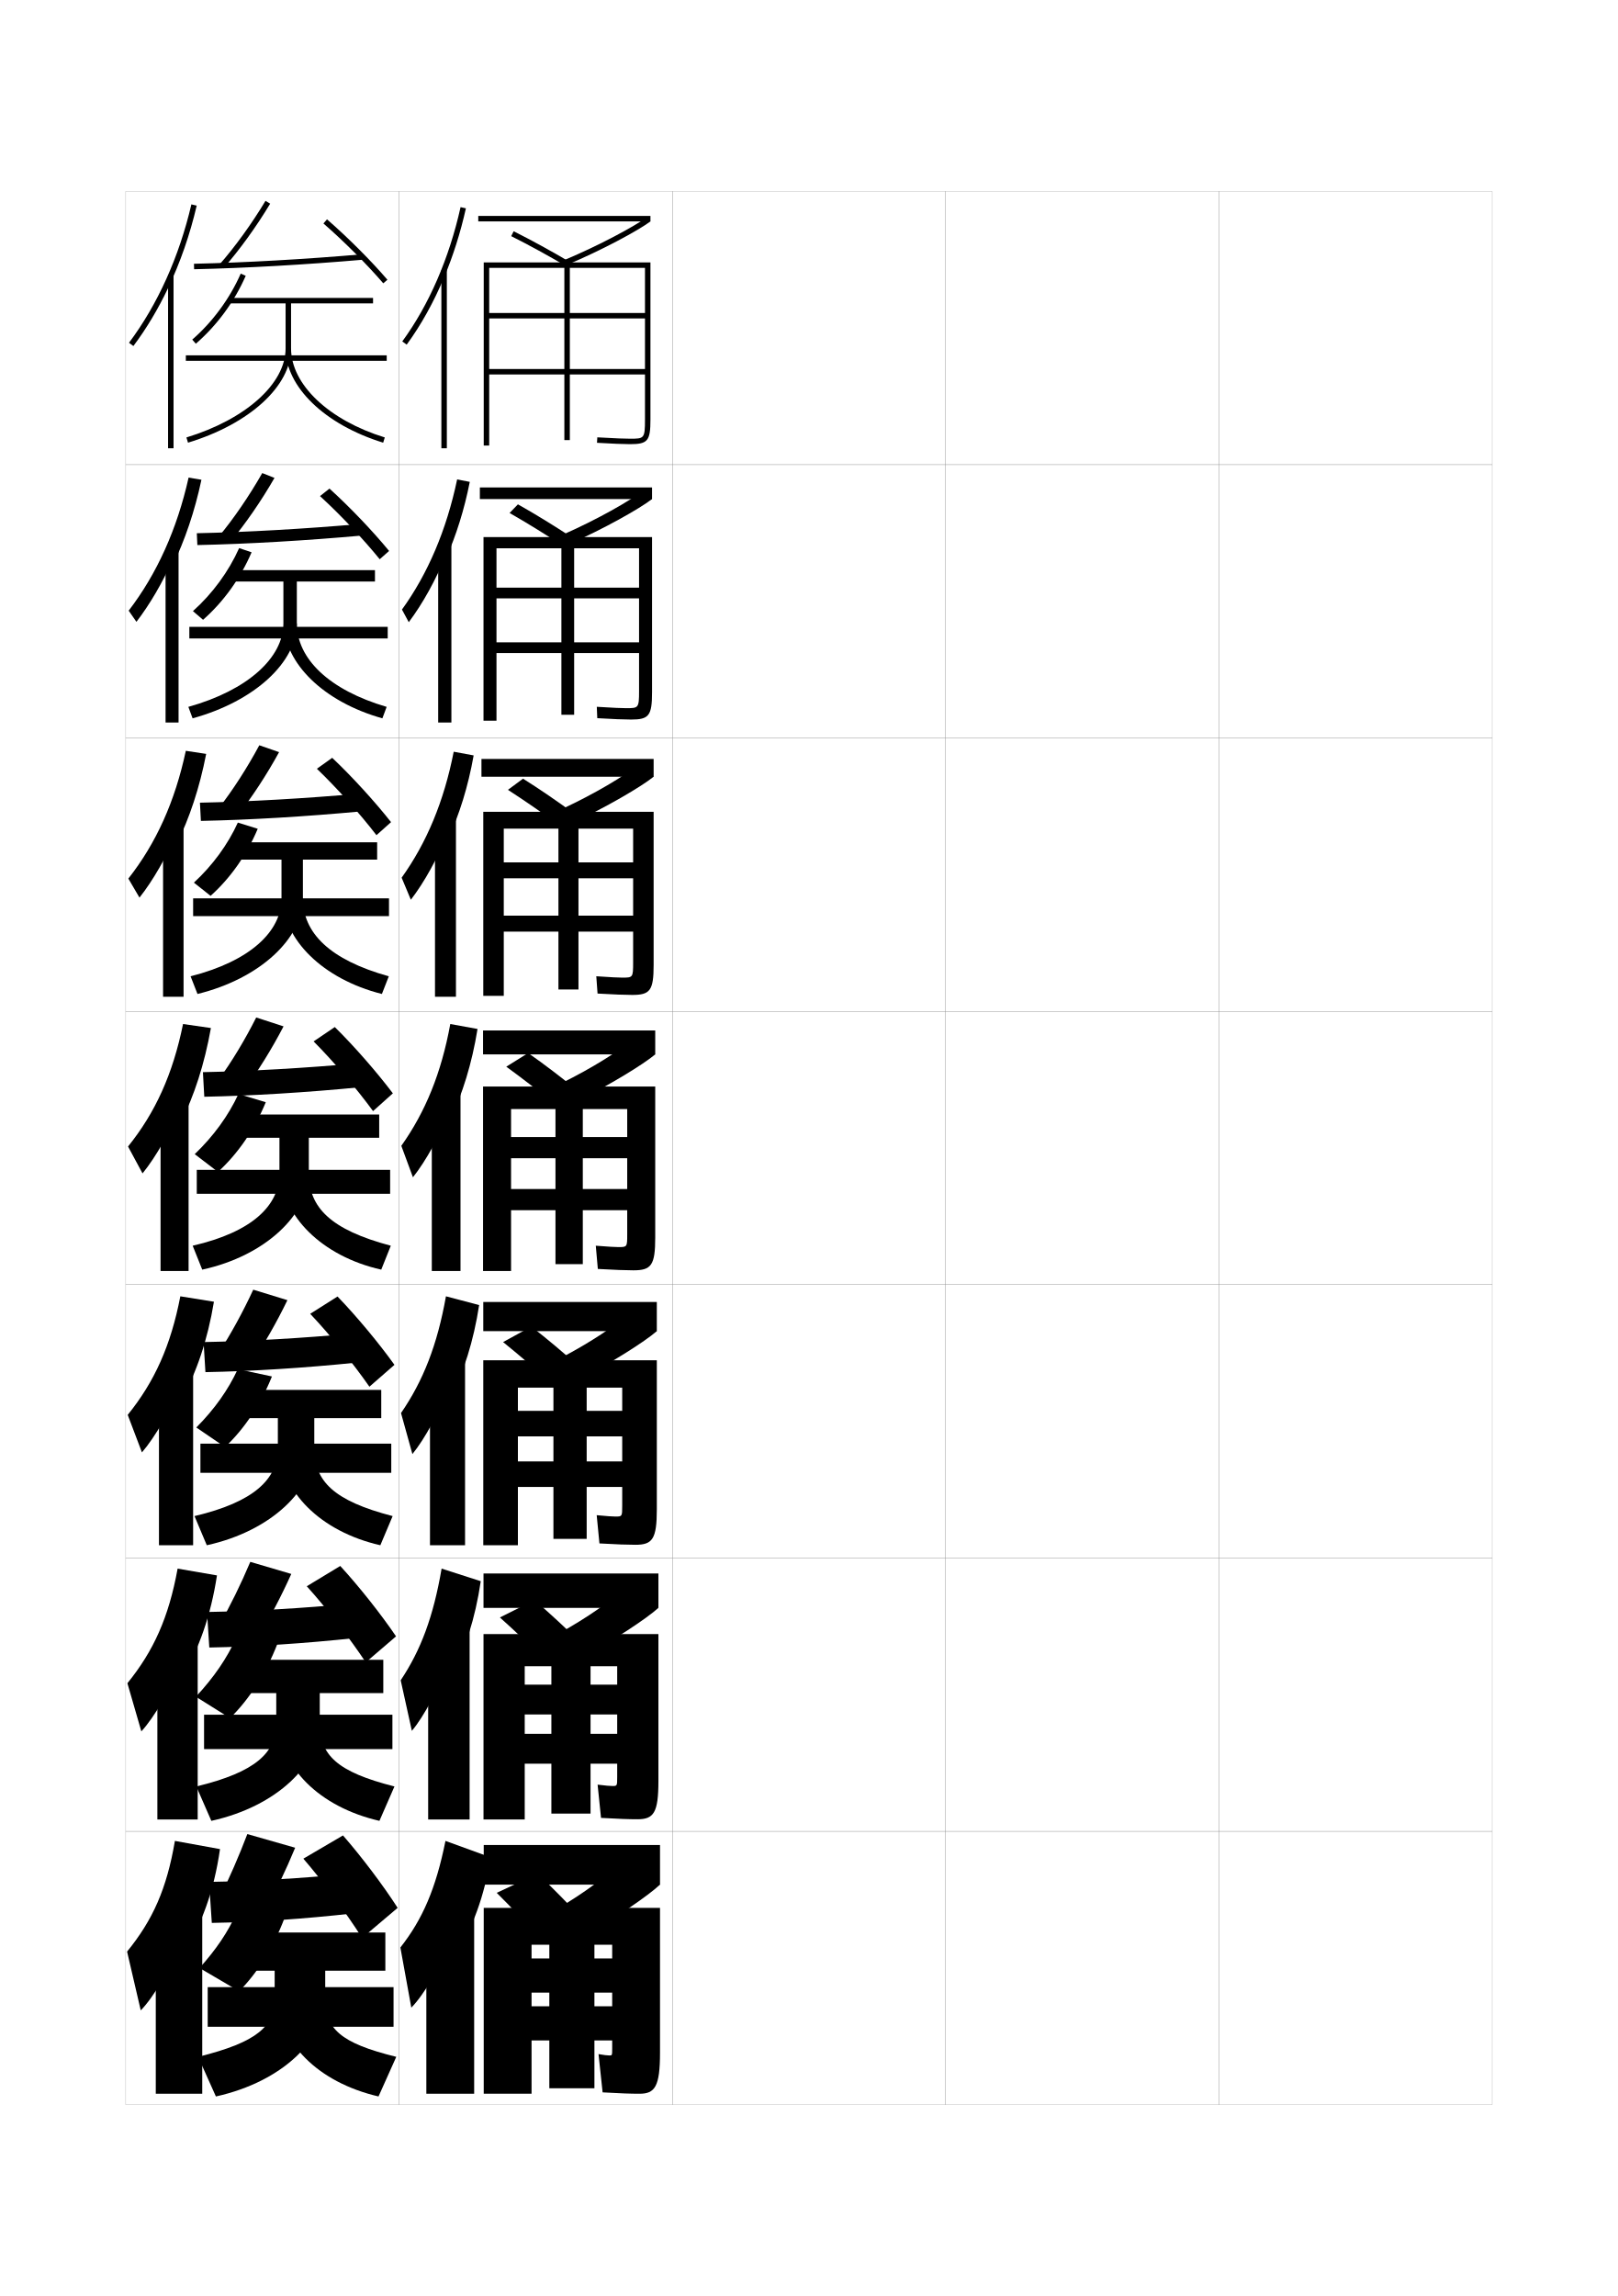
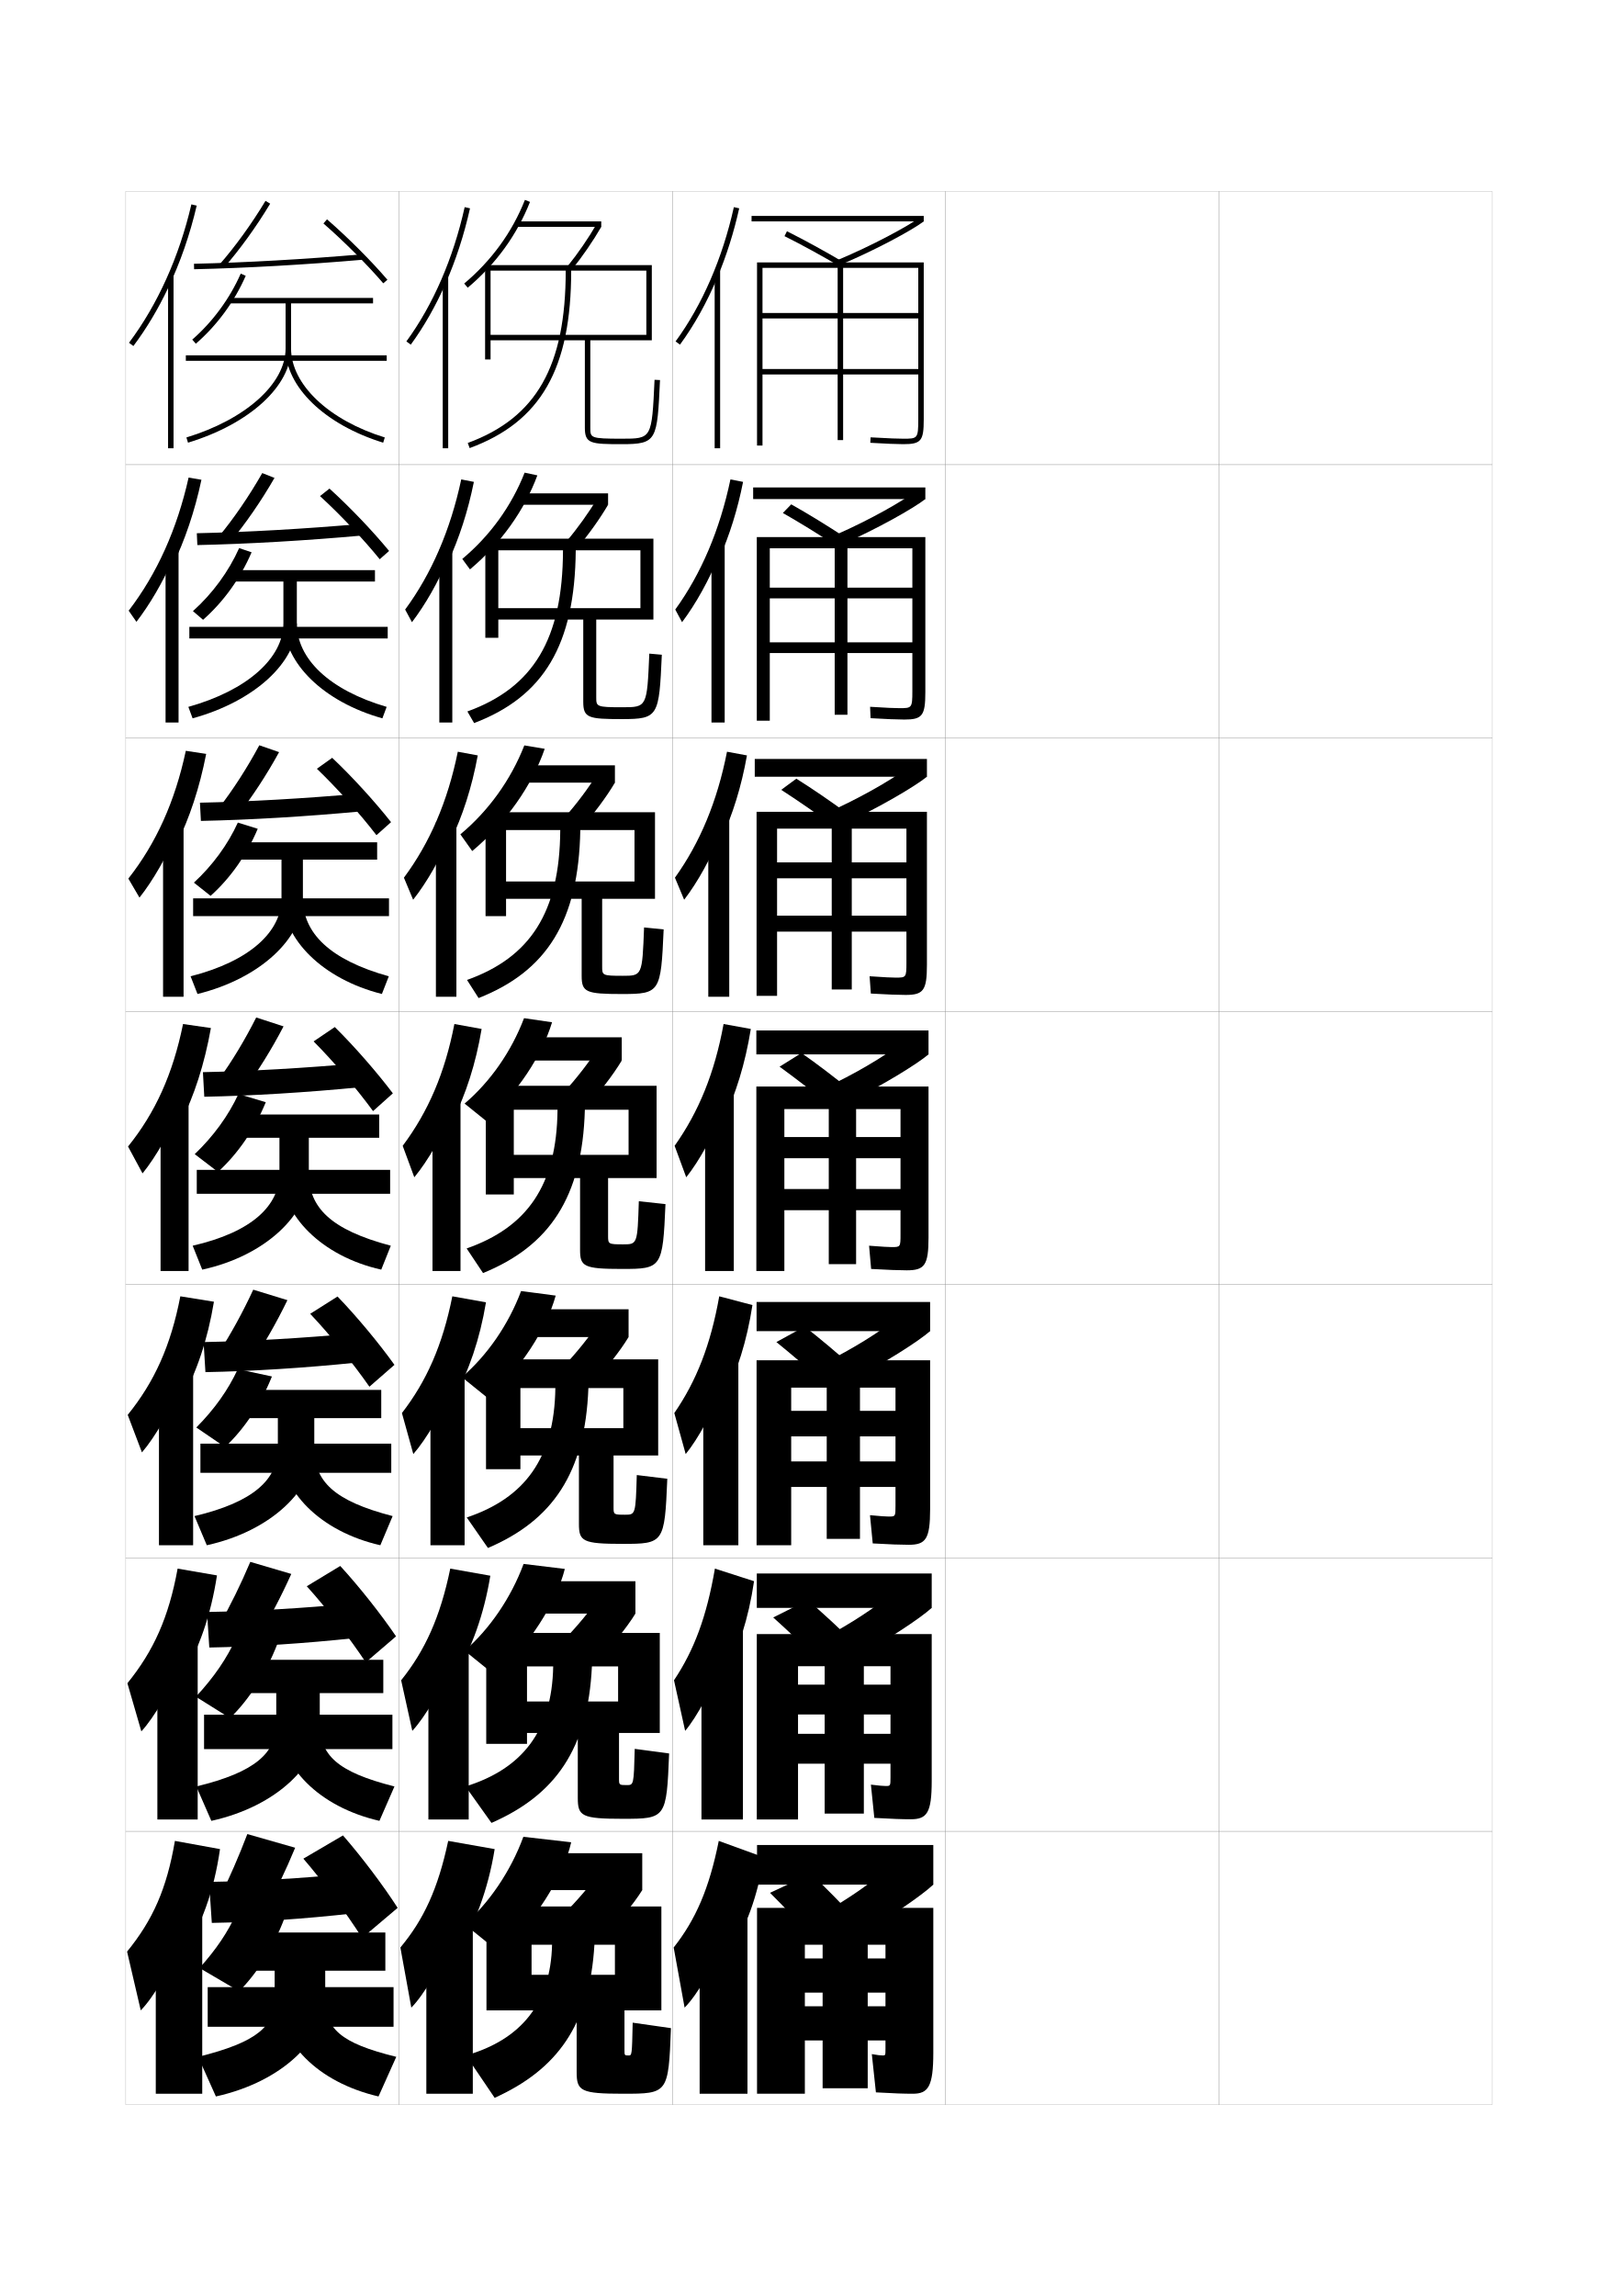
<svg xmlns="http://www.w3.org/2000/svg" version="1.1" id="glyphs" x="0px" y="0px" width="592px" height="840px" viewBox="0 0 592 840" enable-background="new 0 0 592 840" xml:space="preserve">
  <g>
    <rect x="46" y="70" fill="none" stroke="#999999" stroke-width="0.1" width="100" height="100" />
    <rect x="46" y="170" fill="none" stroke="#999999" stroke-width="0.1" width="100" height="100" />
    <rect x="46" y="270" fill="none" stroke="#999999" stroke-width="0.1" width="100" height="100" />
    <rect x="46" y="370" fill="none" stroke="#999999" stroke-width="0.1" width="100" height="100" />
    <rect x="46" y="470" fill="none" stroke="#999999" stroke-width="0.1" width="100" height="100" />
    <rect x="46" y="570" fill="none" stroke="#999999" stroke-width="0.1" width="100" height="100" />
    <rect x="46" y="670" fill="none" stroke="#999999" stroke-width="0.1" width="100" height="100" />
    <rect x="146" y="70" fill="none" stroke="#999999" stroke-width="0.1" width="100" height="100" />
    <rect x="146" y="170" fill="none" stroke="#999999" stroke-width="0.1" width="100" height="100" />
    <rect x="146" y="270" fill="none" stroke="#999999" stroke-width="0.1" width="100" height="100" />
    <rect x="146" y="370" fill="none" stroke="#999999" stroke-width="0.1" width="100" height="100" />
    <rect x="146" y="470" fill="none" stroke="#999999" stroke-width="0.1" width="100" height="100" />
    <rect x="146" y="570" fill="none" stroke="#999999" stroke-width="0.1" width="100" height="100" />
    <rect x="146" y="670" fill="none" stroke="#999999" stroke-width="0.1" width="100" height="100" />
    <rect x="246" y="70" fill="none" stroke="#999999" stroke-width="0.1" width="100" height="100" />
    <rect x="246" y="170" fill="none" stroke="#999999" stroke-width="0.1" width="100" height="100" />
    <rect x="246" y="270" fill="none" stroke="#999999" stroke-width="0.1" width="100" height="100" />
    <rect x="246" y="370" fill="none" stroke="#999999" stroke-width="0.1" width="100" height="100" />
    <rect x="246" y="470" fill="none" stroke="#999999" stroke-width="0.1" width="100" height="100" />
    <rect x="246" y="570" fill="none" stroke="#999999" stroke-width="0.1" width="100" height="100" />
    <rect x="246" y="670" fill="none" stroke="#999999" stroke-width="0.1" width="100" height="100" />
    <rect x="346" y="70" fill="none" stroke="#999999" stroke-width="0.1" width="100" height="100" />
    <rect x="346" y="170" fill="none" stroke="#999999" stroke-width="0.1" width="100" height="100" />
    <rect x="346" y="270" fill="none" stroke="#999999" stroke-width="0.1" width="100" height="100" />
    <rect x="346" y="370" fill="none" stroke="#999999" stroke-width="0.1" width="100" height="100" />
    <rect x="346" y="470" fill="none" stroke="#999999" stroke-width="0.1" width="100" height="100" />
    <rect x="346" y="570" fill="none" stroke="#999999" stroke-width="0.1" width="100" height="100" />
    <rect x="346" y="670" fill="none" stroke="#999999" stroke-width="0.1" width="100" height="100" />
    <rect x="446" y="70" fill="none" stroke="#999999" stroke-width="0.1" width="100" height="100" />
    <rect x="446" y="170" fill="none" stroke="#999999" stroke-width="0.1" width="100" height="100" />
    <rect x="446" y="270" fill="none" stroke="#999999" stroke-width="0.1" width="100" height="100" />
    <rect x="446" y="370" fill="none" stroke="#999999" stroke-width="0.1" width="100" height="100" />
    <rect x="446" y="470" fill="none" stroke="#999999" stroke-width="0.1" width="100" height="100" />
    <rect x="446" y="570" fill="none" stroke="#999999" stroke-width="0.1" width="100" height="100" />
    <rect x="446" y="670" fill="none" stroke="#999999" stroke-width="0.1" width="100" height="100" />
  </g>
  <g>
-     <path d="M167,714.5c5.833-8.947,10.281-20.812,12.5-35l-16.5-6c-3.514,17.477-8.403,28.711-16.5,39   l4,22c4.511-4.495,11.521-16.31,13.5-23L167,714.5z" />
-     <rect x="156" y="700" width="17.5" height="66" />
-   </g>
-   <g>
-     <path d="M162.5,101.471c3.305-7.901,5.996-16.377,7.977-25.253l-1.953-0.436   c-4.19,18.79-11.566,35.777-21.33,49.128l1.613,1.18   C154.109,118.84,158.709,110.534,162.5,101.471L162.5,101.471z" />
-     <rect x="161.5" y="98.8" width="2" height="65.2" />
-   </g>
-   <g>
-     <g>
-       <path d="M163.222,204.199c3.702-8.351,6.667-17.738,8.672-27.905l-4.625-0.893    c-3.89,18.516-10.747,34.562-20.191,47.607l2.492,4.622    c5.104-6.791,10.027-15.681,13.477-24.349L163.222,204.199z" />
-       <rect x="160.333" y="199.083" width="4.833" height="65.25" />
-     </g>
-     <g>
-       <path d="M163.945,306.928c4.098-8.8,7.336-19.1,9.367-30.557l-7.297-1.35    c-3.59,18.242-9.927,33.346-19.054,46.085l3.371,8.064    c4.906-6.332,10.152-15.807,13.261-24.08L163.945,306.928z" />
-       <rect x="159.167" y="299.367" width="7.667" height="65.3" />
-     </g>
-     <g>
-       <path d="M164.668,409.657c4.495-9.25,8.006-20.461,10.062-33.209l-9.969-1.808    c-3.289,17.968-9.107,32.131-17.915,44.564l4.249,11.506    c4.707-5.873,10.277-15.933,13.045-23.81L164.668,409.657z" />
-       <rect x="158" y="399.65" width="10.5" height="65.35" />
-     </g>
-     <g>
-       <path d="M164.875,511.271c4.743-9.149,8.415-20.578,10.446-33.807l-12.146-3.205    c-3.161,17.805-8.364,30.991-16.443,42.71l4.166,15.004    c4.473-5.413,10.284-16.058,12.706-23.54L164.875,511.271z" />
-       <rect x="157.333" y="497.517" width="12.833" height="67.816" />
-     </g>
-     <g>
-       <path d="M165.081,612.885c4.991-9.048,8.823-20.693,10.829-34.402l-14.323-4.603    c-3.033,17.641-7.62,29.851-14.972,40.854l4.083,18.502    c4.24-4.954,10.29-16.184,12.367-23.27L165.081,612.885z" />
-       <rect x="156.667" y="595.383" width="15.167" height="70.283" />
-     </g>
-   </g>
-   <g>
-     <rect x="175" y="79" width="63" height="2" />
-     <path d="M207.385,96.923l-0.77-1.846c12.396-5.173,25.855-12.411,30.18-15.673L238,81   C233.58,84.334,219.919,91.693,207.385,96.923z" />
-     <path d="M207.993,97.862c-7.456-4.389-14.502-8.246-20.94-11.468l0.895-1.789   c6.479,3.242,13.565,7.122,21.06,11.532L207.993,97.862z" />
-     <path d="M177,96v67h2V98h27.5v63h2V98H236v16.5h-57v2h57V135h-57v2h57v16.5c0,7-0.311,7-5.5,7   c-1.625,0-5.016-0.087-11.94-0.498l-0.119,1.996C223.961,162.326,228.131,162.5,230.5,162.5   c6.519,0,7.5-1.178,7.5-9V96H177z" />
-   </g>
-   <g>
-     <g>
-       <rect x="175.583" y="178.333" width="63" height="4.25" />
-       <path d="M206.243,195.468c12.012-5.291,24.263-12.187,29.287-16.115l3.053,3.23    c-4.388,3.438-17.799,10.986-30.077,16.365L206.243,195.468z" />
-       <path d="M186.452,187.68l3.057-3.165c6.247,3.506,13.092,7.712,20.29,12.438    l-3.22,3.121C199.413,195.378,192.636,191.204,186.452,187.68z" />
-       <path d="M176.917,196.5v67.167h4.75v-63.083h23.75v60.917h4.667v-60.917h23.75v14.417    h-52.167v3.917h52.167V235h-52.167v3.916h52.167v13.917c0,6.246-0.212,6.25-4.75,6.25    c-1.474,0-4.474-0.101-10.71-0.499l0.171,4.164    c5.704,0.333,9.88,0.501,12.373,0.501c6.526,0,7.667-1.387,7.667-10V196.5H176.917z    " />
-     </g>
-     <g>
-       <rect x="176.167" y="277.667" width="63" height="6.5" />
-       <path d="M205.872,295.859c11.626-5.41,22.669-11.962,28.393-16.558l4.902,4.865    c-4.355,3.542-17.517,11.279-29.539,16.808L205.872,295.859z" />
-       <path d="M185.851,288.965l5.528-4.083c6.015,3.77,12.619,8.302,19.521,13.344    l-5.735,4.061C198.289,297.283,191.78,292.791,185.851,288.965z" />
-       <path d="M176.833,297v67.333h7.5v-61.167h20V362h7.333v-58.833h20V315.5h-47.333v5.833h47.333    V335h-47.333v5.833h47.333v11.333c0,5.491-0.114,5.5-4,5.5    c-1.322,0-3.932-0.114-9.48-0.5l0.46,6.332    C224.533,363.838,228.717,364,231.333,364c6.534,0,7.833-1.596,7.833-11v-56H176.833z" />
-     </g>
-     <g>
-       <rect x="176.75" y="377" width="63" height="8.75" />
-       <path d="M205.5,396.25c11.241-5.528,21.076-11.737,27.5-17l6.75,6.5    c-4.322,3.646-17.235,11.572-29,17.25L205.5,396.25z" />
-       <path d="M185.25,390.25l8-5c5.781,4.034,12.146,8.893,18.75,14.25l-8.25,5    C197.165,399.188,190.925,394.379,185.25,390.25z" />
-       <path d="M176.75,397.5V465H187v-59.25h16.25v56.75h10v-56.75h16.25V416H187v7.75h42.5V435H187v7.75h42.5v8.75    c0,4.736-0.016,4.75-3.25,4.75c-1.171,0-3.39-0.128-8.25-0.5l0.75,8.5    c6.069,0.345,10.26,0.5,13,0.5c6.541,0,8-1.805,8-12V397.5H176.75z" />
-     </g>
-     <g>
-       <rect x="176.833" y="476.334" width="63.5" height="10.666" />
-       <path d="M205.167,496.833c10.857-5.712,19.633-11.507,26.667-17.499l8.5,7.666    c-4.291,3.756-16.969,11.84-28.5,17.667L205.167,496.833z" />
-       <path d="M184.083,491l10.333-5.666C199.991,489.655,206.135,494.827,212.5,500.5    l-10.667,5.666C195.518,500.512,189.554,495.433,184.083,491z" />
-       <path d="M176.833,497.666v67.668H189.5v-57.668h13V563h12.167v-55.334h13v8.5H189.5V525.5    h38.167v9.166H189.5V544h38.167v6.834c0,3.981-0.022,3.999-2.5,3.999    c-1.02,0-2.939-0.131-6.833-0.499l1,10.332c6.252,0.36,10.302,0.5,13.167,0.5    c6.234,0,7.833-2.063,7.833-13v-54.5H176.833z" />
-     </g>
-     <g>
-       <rect x="176.917" y="575.667" width="64" height="12.583" />
-       <path d="M204.833,597.416c10.474-5.895,18.189-11.275,25.834-17.999l10.25,8.833    c-4.258,3.866-16.702,12.107-28,18.084L204.833,597.416z" />
-       <path d="M182.917,591.751l12.666-6.334C200.95,590.026,206.875,595.512,213,601.5    l-13.083,6.333C193.871,601.837,188.184,596.486,182.917,591.751z" />
-       <path d="M176.917,597.833v67.834H192v-56.084h9.75V663.5h14.333v-53.917h9.75v6.75H192V627.25    h33.833v7.083H192V645.25h33.833v4.917c0,3.228-0.029,3.249-1.75,3.249    c-0.868,0-2.488-0.134-5.416-0.499l1.25,12.166c6.435,0.375,10.345,0.5,13.333,0.5    c5.928,0,7.667-2.323,7.667-14v-53.75H176.917z" />
-     </g>
-   </g>
-   <g>
-     <rect x="177" y="675" width="64.5" height="14.5" />
-     <path d="M204.5,698l9.5,10c11.065-6.125,23.274-14.524,27.5-18.5l-12-10   C221.245,686.954,214.59,691.921,204.5,698z" />
-     <path d="M181.75,692.5c5.062,5.04,10.475,10.661,16.25,17l15.5-7   c-5.886-6.304-11.59-12.103-16.75-17L181.75,692.5z" />
-     <path d="M234,766c5.621,0,7.5-2.583,7.5-15v-53H177v68h17.5v-54.5h6.5V764h16.5v-52.5h6.5v5h-29.5V729H224v5h-29.5v12.5   H224v3c0,2.474-0.036,2.5-1,2.5c-0.717,0-2.038-0.138-4-0.5l1.5,14   C227.118,765.89,230.888,766,234,766z" />
+     <path d="M267,714.5c5.833-8.947,10.281-20.812,12.5-35l-16.5-6c-3.514,17.477-8.403,28.711-16.5,39   l4,22c4.511-4.495,11.521-16.31,13.5-23L267,714.5z" />
+     <rect x="256" y="700" width="17.5" height="66" />
+   </g>
+   <g>
+     <path d="M262.5,101.471c3.305-7.901,5.996-16.377,7.977-25.253l-1.953-0.436   c-4.19,18.79-11.566,35.777-21.33,49.128l1.613,1.18   C254.109,118.84,258.709,110.534,262.5,101.471L262.5,101.471z" />
+     <rect x="261.5" y="98.8" width="2" height="65.2" />
+   </g>
+   <g>
+     <g>
+       <path d="M263.222,204.199c3.702-8.351,6.667-17.738,8.672-27.905l-4.625-0.893    c-3.89,18.516-10.747,34.562-20.191,47.607l2.492,4.622    c5.104-6.791,10.027-15.681,13.477-24.349L263.222,204.199z" />
+       <rect x="260.333" y="199.083" width="4.833" height="65.25" />
+     </g>
+     <g>
+       <path d="M263.945,306.928c4.098-8.8,7.336-19.1,9.367-30.557l-7.297-1.35    c-3.59,18.242-9.927,33.346-19.054,46.085l3.371,8.064    c4.906-6.332,10.152-15.807,13.261-24.08L263.945,306.928z" />
+       <rect x="259.167" y="299.367" width="7.667" height="65.3" />
+     </g>
+     <g>
+       <path d="M264.668,409.657c4.495-9.25,8.006-20.461,10.062-33.209l-9.969-1.808    c-3.289,17.968-9.107,32.131-17.915,44.564l4.249,11.506    c4.707-5.873,10.277-15.933,13.045-23.81L264.668,409.657z" />
+       <rect x="258" y="399.65" width="10.5" height="65.35" />
+     </g>
+     <g>
+       <path d="M264.875,511.271c4.743-9.149,8.415-20.578,10.446-33.807l-12.146-3.205    c-3.161,17.805-8.364,30.991-16.443,42.71l4.166,15.004    c4.473-5.413,10.284-16.058,12.706-23.54L264.875,511.271z" />
+       <rect x="257.333" y="497.517" width="12.833" height="67.816" />
+     </g>
+     <g>
+       <path d="M265.081,612.885c4.991-9.048,8.823-20.693,10.829-34.402l-14.323-4.603    c-3.033,17.641-7.62,29.851-14.972,40.854l4.083,18.502    c4.24-4.954,10.29-16.184,12.367-23.27L265.081,612.885z" />
+       <rect x="256.667" y="595.383" width="15.167" height="70.283" />
+     </g>
+   </g>
+   <g>
+     <rect x="275" y="79" width="63" height="2" />
+     <path d="M307.385,96.923l-0.77-1.846c12.396-5.173,25.855-12.411,30.18-15.673L338,81   C333.58,84.334,319.919,91.693,307.385,96.923z" />
+     <path d="M307.993,97.862c-7.456-4.389-14.502-8.246-20.94-11.468l0.895-1.789   c6.479,3.242,13.565,7.122,21.06,11.532L307.993,97.862z" />
+     <path d="M277,96v67h2V98h27.5v63h2V98H336v16.5h-57v2h57V135h-57v2h57v16.5c0,7-0.311,7-5.5,7   c-1.625,0-5.016-0.087-11.94-0.498l-0.119,1.996C323.961,162.326,328.131,162.5,330.5,162.5   c6.519,0,7.5-1.178,7.5-9V96H277z" />
+   </g>
+   <g>
+     <g>
+       <rect x="275.583" y="178.333" width="63" height="4.25" />
+       <path d="M306.243,195.468c12.012-5.291,24.263-12.187,29.286-16.115l3.054,3.23    c-4.388,3.438-17.8,10.986-30.077,16.365L306.243,195.468z" />
+       <path d="M286.452,187.68l3.057-3.165c6.247,3.506,13.092,7.712,20.291,12.438    l-3.221,3.121C299.413,195.378,292.636,191.204,286.452,187.68z" />
+       <path d="M276.917,196.5v67.167h4.75v-63.083h23.75v60.917h4.667v-60.917h23.75v14.417    h-52.167v3.917h52.167V235h-52.167v3.916h52.167v13.917c0,6.246-0.212,6.25-4.75,6.25    c-1.474,0-4.474-0.101-10.71-0.499l0.17,4.164    c5.704,0.333,9.881,0.501,12.373,0.501c6.526,0,7.667-1.387,7.667-10V196.5H276.917z    " />
+     </g>
+     <g>
+       <rect x="276.167" y="277.667" width="63" height="6.5" />
+       <path d="M305.871,295.859c11.627-5.41,22.67-11.962,28.394-16.558l4.901,4.865    c-4.354,3.542-17.517,11.279-29.538,16.808L305.871,295.859z" />
+       <path d="M285.851,288.965l5.528-4.083c6.015,3.77,12.619,8.302,19.521,13.344    l-5.735,4.061C298.289,297.283,291.78,292.791,285.851,288.965z" />
+       <path d="M276.833,297v67.333h7.5v-61.167h20V362h7.333v-58.833h20V315.5h-47.333v5.833h47.333    V335h-47.333v5.833h47.333v11.333c0,5.491-0.113,5.5-4,5.5    c-1.322,0-3.932-0.114-9.479-0.5l0.46,6.332    C324.533,363.838,328.717,364,331.333,364c6.534,0,7.833-1.596,7.833-11v-56H276.833z" />
+     </g>
+     <g>
+       <rect x="276.75" y="377" width="63" height="8.75" />
+       <path d="M305.5,396.25c11.241-5.528,21.076-11.737,27.5-17l6.75,6.5    c-4.322,3.646-17.235,11.572-29,17.25L305.5,396.25z" />
+       <path d="M285.25,390.25l8-5c5.781,4.034,12.146,8.893,18.75,14.25l-8.25,5    C297.165,399.188,290.925,394.379,285.25,390.25z" />
+       <path d="M276.75,397.5V465H287v-59.25h16.25v56.75h10v-56.75h16.25V416H287v7.75h42.5V435H287v7.75h42.5v8.75    c0,4.736-0.016,4.75-3.25,4.75c-1.171,0-3.39-0.128-8.25-0.5l0.75,8.5    c6.069,0.345,10.26,0.5,13,0.5c6.541,0,8-1.805,8-12V397.5H276.75z" />
+     </g>
+     <g>
+       <rect x="276.833" y="476.334" width="63.5" height="10.666" />
+       <path d="M305.166,496.833c10.857-5.712,19.633-11.507,26.668-17.499l8.5,7.666    c-4.291,3.756-16.969,11.84-28.5,17.667L305.166,496.833z" />
+       <path d="M284.083,491l10.333-5.666C299.99,489.655,306.135,494.827,312.5,500.5    l-10.666,5.666C295.518,500.512,289.554,495.433,284.083,491z" />
+       <path d="M276.833,497.666v67.668H289.5v-57.668h13V563h12.167v-55.334h12.999v8.5H289.5V525.5    h38.166v9.166H289.5V544h38.166v6.834c0,3.981-0.021,3.999-2.5,3.999    c-1.02,0-2.938-0.131-6.832-0.499l1,10.332c6.252,0.36,10.302,0.5,13.166,0.5    c6.234,0,7.834-2.063,7.834-13v-54.5H276.833z" />
+     </g>
+     <g>
+       <rect x="276.917" y="575.667" width="64" height="12.583" />
+       <path d="M304.833,597.416c10.474-5.895,18.189-11.275,25.834-17.999l10.25,8.833    c-4.259,3.866-16.702,12.107-28,18.084L304.833,597.416z" />
+       <path d="M282.917,591.751l12.666-6.334C300.95,590.026,306.875,595.512,313,601.5    l-13.083,6.333C293.871,601.837,288.184,596.486,282.917,591.751z" />
+       <path d="M276.917,597.833v67.834H292v-56.084h9.75V663.5h14.334v-53.917h9.749v6.75H292V627.25    h33.833v7.083H292V645.25h33.833v4.917c0,3.228-0.029,3.249-1.75,3.249    c-0.868,0-2.488-0.134-5.416-0.499l1.25,12.166c6.435,0.375,10.345,0.5,13.333,0.5    c5.928,0,7.667-2.323,7.667-14v-53.75H276.917z" />
+     </g>
+   </g>
+   <g>
+     <rect x="277" y="675" width="64.5" height="14.5" />
+     <path d="M304.5,698l9.5,10c11.065-6.125,23.274-14.524,27.5-18.5l-12-10   C321.245,686.954,314.59,691.921,304.5,698z" />
+     <path d="M281.75,692.5c5.062,5.04,10.475,10.661,16.25,17l15.5-7   c-5.886-6.304-11.59-12.103-16.75-17L281.75,692.5z" />
+     <path d="M334,766c5.621,0,7.5-2.583,7.5-15v-53H277v68h17.5v-54.5h6.5V764h16.5v-52.5h6.5v5h-29.5V729H324v5h-29.5v12.5   H324v3c0,2.474-0.036,2.5-1,2.5c-0.717,0-2.038-0.138-4-0.5l1.5,14   C327.118,765.89,330.888,766,334,766z" />
  </g>
  <g>
    <g>
      <path d="M61.5,105.407c4.444-9.346,7.987-19.509,10.475-30.181l-1.949-0.453    c-4.466,19.168-12.359,36.675-22.826,50.627l1.601,1.199    C53.594,120.209,57.85,113.082,61.5,105.407L61.5,105.407z" />
      <rect x="61.5" y="100.8" width="2" height="63.2" />
    </g>
    <g>
      <path d="M63.046,207.145c4.599-9.448,8.217-20.113,10.661-31.625l-4.698-0.792    c-4.219,18.87-11.609,35.245-21.927,48.69l2.836,4.079    c4.853-6.292,9.609-14.421,12.962-22.148L63.046,207.145z" />
      <rect x="60.583" y="201.116" width="4.75" height="63.217" />
    </g>
    <g>
      <path d="M64.592,308.883c4.754-9.55,8.447-20.718,10.848-33.068l-7.448-1.13    c-3.971,18.572-10.859,33.814-21.029,46.752l4.072,6.959    c4.913-6.193,10.167-15.325,13.224-23.104L64.592,308.883z" />
      <rect x="59.667" y="301.433" width="7.5" height="63.234" />
    </g>
    <g>
      <path d="M66.139,410.621c4.908-9.652,8.676-21.322,11.034-34.512l-10.196-1.469    c-3.725,18.273-10.109,32.384-20.13,44.814l5.307,9.84    c4.973-6.094,10.727-16.229,13.485-24.06L66.139,410.621z" />
      <path d="M58.75,401.75H69V465H58.75V401.75z" />
    </g>
    <g>
      <path d="M66.425,511.914c5.457-9.673,9.55-21.734,11.856-35.675l-12.298-1.979    c-3.48,18.031-9.433,31.231-19.253,43.377l5.205,13.727    c4.818-5.562,10.991-16.256,13.49-23.707L66.425,511.914z" />
      <rect x="58.166" y="500.833" width="12.5" height="64.5" />
    </g>
    <g>
      <path d="M66.713,613.207c6.005-9.693,10.425-22.146,12.678-36.837l-14.398-2.489    c-3.236,17.787-8.757,30.078-18.377,41.938l5.103,17.613    c4.665-5.028,11.256-16.283,13.495-23.354L66.713,613.207z" />
      <rect x="57.583" y="599.917" width="14.75" height="65.75" />
    </g>
    <g>
      <path d="M67,714.5c6.553-9.714,11.299-22.557,13.5-38l-16.5-3    c-2.991,17.545-8.08,28.926-17.5,40.5l5,21.5c4.511-4.495,11.521-16.31,13.5-23L67,714.5z" />
      <rect x="57" y="699" width="17" height="67" />
    </g>
  </g>
  <g>
    <g>
      <g>
        <path d="M81.75,98.161l-1.5-1.322c5.718-6.485,11.875-14.997,16.893-23.354l1.715,1.029     C93.779,82.971,87.544,91.589,81.75,98.161z" />
        <path d="M71.022,98.5l-0.045-2c18.941-0.426,40.358-1.635,61.937-3.496l0.172,1.992     C111.467,96.861,90.005,98.072,71.022,98.5z" />
        <path d="M140.241,103.651C134.375,96.812,125.779,88.217,118.344,81.755l1.312-1.51     c7.618,6.621,16.088,15.091,22.103,22.104L140.241,103.651z" />
      </g>
      <g>
        <path d="M71.656,125.755l-1.312-1.51c7.455-6.476,13.755-15.052,17.74-24.146     l1.832,0.803C85.755,110.397,79.44,118.992,71.656,125.755z" />
        <path d="M136.5,109H84v2h20.5v16.5c0,12.854-14.584,25.933-36.291,32.543l0.582,1.914     C91.346,155.088,106.5,141.24,106.5,127.5V111h30V109z" />
        <rect x="68" y="130" width="73.5" height="2" />
        <path d="M140.205,161.956C118.849,155.369,104.5,141.522,104.5,127.5h2     c0,13.14,13.782,26.218,34.295,32.544L140.205,161.956z" />
      </g>
    </g>
    <g>
      <g>
        <path d="M84.28,198.274l-4.166-2.048c5.407-6.501,11.129-14.863,15.845-23.152     l4.477,1.769C95.612,183.242,89.791,191.67,84.28,198.274z" />
        <path d="M132.307,191.669l0.365,4.245c-21.127,1.896-42.05,3.105-60.459,3.503     l-0.197-4.333C90.409,194.688,111.31,193.5,132.307,191.669z" />
        <path d="M120.552,178.747c7.502,6.798,15.894,15.61,21.818,22.819l-3.429,3.035     c-5.883-7.262-14.438-16.324-21.848-23.098L120.552,178.747z" />
      </g>
      <g>
        <path d="M74.302,226.753l-3.708-3.173c7.167-6.414,13.082-14.49,16.909-23.056     l4.556,1.535C87.966,211.589,81.789,220.156,74.302,226.753z" />
        <path d="M137.197,208.583H84.364V212.75h19.333v15.333     c0,12.49-13.03,24.45-34.777,30.528l1.555,4.193     c22.805-6.268,38.14-20.614,38.14-34.721V212.75h28.583V208.583z" />
        <rect x="69.281" y="229.333" width="72.583" height="4.25" />
        <path d="M139.918,262.804c-21.507-6.015-35.971-20.262-35.971-34.721h4.667     c0,12.916,11.822,24.358,32.863,30.529L139.918,262.804z" />
      </g>
    </g>
    <g>
      <g>
        <path d="M86.917,298.387l-6.833-2.774c5.097-6.518,10.383-14.729,14.797-22.951     l7.238,2.509C97.551,283.513,92.143,291.751,86.917,298.387z" />
        <path d="M131.805,290.334l0.558,6.498c-20.635,1.926-41.018,3.134-58.854,3.501     l-0.349-6.667C91.004,293.301,111.388,292.134,131.805,290.334z" />
        <path d="M121.552,277.249c7.386,6.975,15.7,16.13,21.535,23.535l-5.339,4.768     c-5.899-7.685-14.413-17.212-21.799-24.299L121.552,277.249z" />
      </g>
      <g>
        <path d="M77.052,327.751l-6.104-4.836c6.879-6.353,12.411-13.928,16.08-21.966     l7.278,2.268C90.282,312.78,84.243,321.319,77.052,327.751z" />
        <path d="M138,308.167H84.833V314.5H103v14.167c0,12.126-11.478,22.968-33.264,28.514     l2.527,6.472c23.055-5.666,38.57-20.511,38.57-34.985V314.5H138V308.167z" />
        <rect x="70.667" y="328.667" width="71.666" height="6.5" />
        <path d="M139.735,363.652C118.08,358.21,103.5,343.561,103.5,328.667h7.333     c0,12.691,9.863,22.499,31.432,28.514L139.735,363.652z" />
      </g>
    </g>
  </g>
  <g>
    <g>
      <path d="M103.75,375.5c-4.312,8.283-9.309,16.333-14.25,23L80,395    c4.787-6.534,9.638-14.596,13.75-22.75L103.75,375.5z" />
      <path d="M131.25,389c-19.836,1.768-39.704,2.915-57,3.25l0.5,9    c17.265-0.337,37.107-1.544,57.25-3.5L131.25,389z" />
      <path d="M122.5,375.75l-7.75,5.25c7.361,7.399,15.834,17.394,21.75,25.5l7.25-6.5    C138.006,392.399,129.77,382.901,122.5,375.75z" />
    </g>
    <g>
      <path d="M79.75,428.75l-8.5-6.5c6.914-6.617,12.318-14.079,16-22l10,3    C93.121,413.285,86.957,422.188,79.75,428.75z" />
      <path d="M138.75,407.75h-53.5v8.5h17v13c0,11.763-9.924,21.485-31.75,26.5l3.5,8.75    c23.305-5.064,39-20.408,39-35.25v-13h25.75V407.75z" />
      <rect x="72" y="428" width="70.75" height="8.75" />
      <path d="M139.5,464.5c-21.805-4.87-36.5-19.92-36.5-35.25h10c0,12.468,7.903,20.64,30,26.5    L139.5,464.5z" />
    </g>
  </g>
  <g>
    <g>
      <path d="M80.167,494.666c4.318-6.617,8.738-14.712,12.5-22.833l12.5,3.833    c-4.008,8.259-8.599,16.273-13.167,23L80.167,494.666z" />
      <path d="M129.667,487.833C110.49,489.58,91.548,490.687,74.5,491l0.667,11    c17.005-0.318,35.934-1.508,55.5-3.5L129.667,487.833z" />
      <path d="M123.5,474.333L113.5,480.666c7.262,7.654,15.783,18.211,21.667,26.667l9.167-8    C138.748,491.527,130.584,481.663,123.5,474.333z" />
    </g>
    <g>
      <path d="M82.333,529.416l-10.5-7.166c6.676-6.714,11.657-13.752,15.167-21.334    L99.5,503.583C95.403,513.803,89.313,522.875,82.333,529.416z" />
      <path d="M139.5,508.5H85.667v10.333h16v11c0,11.241-8.629,19.679-30.5,24.833    l4.5,10.667C99.454,560.125,115,544.654,115,529.833v-11h24.5V508.5z" />
      <rect x="73.333" y="528.166" width="69.833" height="10.667" />
      <path d="M139.167,565.333c-22.048-4.999-36.5-19.94-36.5-35.5H115    c0,12.034,7.034,19.228,28.667,24.833L139.167,565.333z" />
    </g>
  </g>
  <g>
    <g>
      <path d="M80.333,594.333c3.849-6.7,7.839-14.828,11.25-22.917l15,4.417    c-3.703,8.233-7.89,16.214-12.083,23.001L80.333,594.333z" />
      <path d="M129.083,586.667C110.566,588.394,92.551,589.459,75.75,589.75l0.833,13    c16.746-0.299,34.761-1.473,53.75-3.5L129.083,586.667z" />
      <path d="M124.5,572.917l-12.25,7.416c7.163,7.91,15.733,19.026,21.583,27.834    l11.083-9.501C139.491,590.654,131.399,580.425,124.5,572.917z" />
    </g>
    <g>
      <path d="M84.167,628.583L71.667,620.75c6.662-7.14,11.381-14.073,14.834-21.667    L101.5,601.417C97.316,612.219,91.122,621.813,84.167,628.583z" />
      <path d="M140.25,607.25H86.083v12.167h15v10.999c0,10.719-7.335,17.872-29.25,23.167    l5.5,12.583C101.604,660.815,117,645.217,117,630.416v-10.999h23.25V607.25z" />
      <rect x="74.667" y="627.333" width="68.917" height="12.583" />
      <path d="M138.833,666.166c-22.292-5.129-36.5-19.96-36.5-35.75H117    c0,11.602,6.166,17.815,27.333,23.167L138.833,666.166z" />
    </g>
  </g>
  <g>
    <g>
      <path d="M80.5,694c3.379-6.784,6.938-14.944,10-23l17.5,5c-3.398,8.208-7.182,16.153-11,23    L80.5,694z" />
      <path d="M128,685.5c-17.857,1.706-34.947,2.73-51.5,3l1,15c16.486-0.28,33.587-1.437,52-3.5    L128,685.5z" />
      <path d="M125.5,671.5L111,680c7.064,8.165,15.683,19.843,21.5,29l13-11    C140.233,689.782,132.215,679.187,125.5,671.5z" />
    </g>
    <g>
      <path d="M87.5,728.5c6.527-6.501,12.469-15.911,16.5-26.5l-17.5-2    c-3.165,6.903-7.301,13.093-13.5,20L87.5,728.5z" />
      <path d="M141,707H86.5v14h14v10c0,10.196-6.042,16.064-28,21.5L79,767c24.755-5.494,40-21.22,40-36v-10    h22V707z" />
      <rect x="76" y="727" width="68" height="14.5" />
      <path d="M138.5,767c-22.534-5.259-36.5-19.981-36.5-36h17c0,11.167,5.298,16.402,26,21.5L138.5,767z" />
    </g>
  </g>
+   <g>
+     <g>
+       <path d="M163,103.811c3.768-8.558,6.8-17.835,8.977-27.593l-1.953-0.436    c-4.19,18.79-11.566,35.777-21.33,49.128l1.613,1.18    C155.15,119.468,159.409,111.966,163,103.811L163,103.811z" />
+       <rect x="162" y="101.3" width="2" height="62.7" />
+     </g>
+     <g>
+       <path d="M163.914,205.759c4.074-8.789,7.315-18.71,9.48-29.465l-4.625-0.893    c-3.952,18.516-10.916,34.562-20.525,47.607l2.492,4.622    c4.865-6.372,9.639-14.727,12.994-22.789L163.914,205.759z" />
+       <rect x="160.75" y="201.083" width="4.75" height="63.25" />
+     </g>
+     <g>
+       <path d="M164.828,307.708c4.38-9.019,7.83-19.585,9.984-31.337l-7.297-1.35    c-3.713,18.241-10.266,33.346-19.72,46.085l3.371,8.064    c4.886-6.123,10.176-15.33,13.296-23.3L164.828,307.708z" />
+       <rect x="159.5" y="300.867" width="7.5" height="63.8" />
+     </g>
+     <g>
+       <path d="M165.742,409.657c4.686-9.25,8.345-20.461,10.488-33.209l-9.969-1.808    c-3.474,17.968-9.615,32.131-18.915,44.564l4.249,11.506    c4.907-5.873,10.712-15.933,13.597-23.81L165.742,409.657z" />
+       <rect x="158.25" y="400.65" width="10.25" height="64.35" />
+     </g>
+     <g>
+       <path d="M166.161,511.271c5.314-9.424,9.431-21.351,11.659-34.807l-12.312-2.205    c-3.571,17.863-9.416,31.033-18.444,42.71l4.167,15.004    c4.775-5.413,10.981-16.059,13.564-23.54L166.161,511.271z" />
+       <rect x="157.5" y="499.934" width="12.5" height="65.399" />
+     </g>
+     <g>
+       <path d="M166.581,612.886c5.941-9.597,10.516-22.239,12.829-36.403l-14.656-2.602    c-3.667,17.758-9.217,29.935-17.972,40.854l4.083,18.502    c4.643-4.954,11.251-16.185,13.532-23.271L166.581,612.886z" />
+       <rect x="156.75" y="599.217" width="14.75" height="66.45" />
+     </g>
+     <g>
+       <path d="M167,714.5c6.57-9.77,11.602-23.128,14-38l-17-3c-3.765,17.654-9.018,28.837-17.5,39    l4,22c4.511-4.495,11.521-16.31,13.5-23L167,714.5z" />
+       <rect x="156" y="698.5" width="17" height="67.5" />
+     </g>
+   </g>
+   <g>
+     <g>
+       <path d="M192.07,73.132l1.859,0.736c-4.807,12.142-12.473,22.705-22.785,31.396    l-1.289-1.529C179.913,95.259,187.387,84.963,192.07,73.132z" />
+       <rect x="189" y="81" width="31" height="2" />
+       <path d="M218.266,82.004L220,83c-2.921,5.086-7.04,11.076-10.744,15.631l-1.551-1.262    C211.346,92.892,215.394,87.004,218.266,82.004z" />
+       <path d="M209,99c0,35.938-11.111,55.359-37.155,64.938l-0.689-1.877    C196.28,152.82,207,133.961,207,99h-27.5v32.5h-2V97h61v27.5H216v32c0,3.698,0,4,11.5,4    c11.003,0,11.003,0,12.001-21.547l1.998,0.094C240.474,161.176,240.412,162.5,227.5,162.5    c-11.361,0-13.5-0.184-13.5-6v-32h-34.5v-2h57V99H209z" />
+     </g>
+     <g>
+       <path d="M171.965,208.312l-2.811-3.822c10.175-8.525,17.978-19.311,22.81-31.569    l4.656,0.991C191.941,186.613,183.281,198.832,171.965,208.312z" />
+       <rect x="189.583" y="180.5" width="32.917" height="4.167" />
+       <path d="M222.5,184.667c-2.966,5.104-7.437,11.348-11.62,16.192l-3.67-2.718    c3.883-4.539,8.346-10.733,11.217-15.638L222.5,184.667z" />
+       <path d="M210.667,201.333c-0.294,34.673-11.756,53.535-37.187,63.209l-2.46-4.251    c24.076-8.734,34.892-26.359,34.98-58.958h-23.667v32h-4.75v-36.25h61.5v29.583    h-20.916v28.417c0,3.428,0.041,3.667,9.506,3.667    c9.06,0,9.08-0.021,9.911-19.622l4.582,0.411    c-1.015,22.543-1.186,23.544-14.625,23.544c-12.264,0-14.125-0.426-14.125-6.326    v-30.091h-31.083V222.5h52v-21.167H210.667z" />
+     </g>
+     <g>
+       <path d="M172.785,311.359l-4.333-6.114c10.292-8.574,18.424-19.85,23.405-32.535    l7.452,1.246C194.759,287.216,185.105,301.09,172.785,311.359z" />
+       <rect x="190.166" y="280" width="34.834" height="6.333" />
+       <path d="M225,286.333c-3.012,5.121-7.834,11.621-12.496,16.754l-5.789-4.175    c4.126-4.6,9.004-11.101,11.874-15.911L225,286.333z" />
+       <path d="M212.333,303.667c-0.588,33.407-12.401,51.711-37.218,61.479l-4.23-6.626    C193.912,350.293,204.824,333.902,205,303.667h-19.833v31.5h-7.5v-38h61.999v31.667    h-19.332v24.834c0,3.158,0.082,3.333,7.512,3.333    c7.117,0,7.157-0.042,7.821-17.698l7.166,0.729    c-1.005,22.958-1.285,23.636-15.251,23.636c-13.167,0-14.749-0.668-14.749-6.651    v-28.183h-27.666V322.5h47v-18.833H212.333z" />
+     </g>
+   </g>
+   <g>
+     <path d="M177.75,410l-7.75-6.25c9.42-8.029,17.1-19.016,21.75-31.25L202,374   C198.288,386.257,189.147,400.15,177.75,410z" />
+     <rect x="190.75" y="379.5" width="36.75" height="8.5" />
+     <path d="M227.5,388c-3.057,5.139-8.23,11.893-13.372,17.315l-7.908-5.633   C210.589,395.021,215.882,388.215,218.75,383.5L227.5,388z" />
+     <path d="M188,431v-8.5h42V406h-16c-0.883,32.142-13.046,49.888-37.25,59.75l-6-9   c21.979-7.721,32.987-22.878,33.25-50.75h-16v31h-10.25v-39.75h62.5V431H222.5v21.25   c0,2.889,0.123,3,5.519,3c5.175,0,5.234-0.063,5.731-15.773l9.75,1.047   C242.506,463.896,242.116,464.25,227.623,464.25c-14.069,0-15.373-0.909-15.373-6.977V431H188   z" />
+   </g>
+   <g>
+     <path d="M178.5,511.5l-9.5-7.667c9.207-7.88,17.028-19.13,21.667-31.499L203.333,474   C199.944,486.283,190.259,501.264,178.5,511.5z" />
+     <rect x="191.333" y="479" width="38.667" height="10.167" />
+     <path d="M230,489.167c-3.103,5.155-8.627,12.164-14.248,17.876l-9.772-6.922   c4.612-4.722,10.32-11.834,13.187-16.454L230,489.167z" />
+     <path d="M190.417,507.833V537.5h-12.583v-40.166h63V532.5H224.5v19   c0,2.582,0.09,2.666,4.179,2.666c3.852,0,3.907-0.057,4.321-14.516l11.167,1.365   c-0.968,23.549-1.27,23.818-16.418,23.818c-14.574,0-15.916-0.946-15.916-7.303   V532.5h-21.417v-10h37.667v-14.667h-12.792c-1.172,31.188-13.219,48.466-36.75,58.501   l-7.75-11.168c21.183-7.094,32.07-21.668,32.417-47.333H190.417z" />
+   </g>
+   <g>
+     <path d="M181.25,613L170,603.916c8.994-7.731,16.956-19.245,21.583-31.749L206.667,574   C203.6,586.309,193.371,602.378,181.25,613z" />
+     <rect x="191.917" y="578.5" width="40.583" height="11.834" />
+     <path d="M232.5,590.334c-3.148,5.172-9.023,12.436-15.124,18.438l-11.636-8.211   c4.854-4.783,10.978-12.202,13.843-16.727L232.5,590.334z" />
+     <path d="M192.833,609.666V638h-14.917v-40.583h63.501V634H226.5v16.75   c0,2.275,0.057,2.333,2.84,2.333c2.529,0,2.579-0.052,2.91-13.258l12.583,1.683   c-0.941,23.725-1.155,23.909-16.959,23.909c-15.078,0-16.458-0.982-16.458-7.628V634   h-18.583v-11.5h33.334v-12.834h-9.584c-1.462,30.236-13.392,47.043-36.75,57.251   l-9.5-13.334c20.887-6.468,31.653-20.458,32.083-43.917H192.833z" />
+   </g>
+   <g>
+     <path d="M183,714.5L170,704c8.782-7.583,16.884-19.36,21.5-32l17.5,2   C206.256,686.335,195.482,703.492,183,714.5z" />
+     <rect x="192.5" y="678" width="42.5" height="13.5" />
+     <path d="M235,691.5c-3.193,5.19-9.42,12.708-16,19l-13.5-9.5c5.098-4.845,11.636-12.569,14.5-17   L235,691.5z" />
+     <path d="M194.5,711.5v24H178v-38h64v38h-13.5V750c0,1.969,0.023,2,1.5,2c1.207,0,1.252-0.046,1.5-12l14,2   c-0.916,23.9-1.042,24-17.5,24c-15.583,0-17-1.019-17-7.953V735.5h-16.5v-13H225v-11h-7.5   c-1.751,29.282-13.565,45.619-36.5,56L170.5,752c20.34-5.842,30.985-19.248,31.5-40.5H194.5z" />
+   </g>
</svg>
